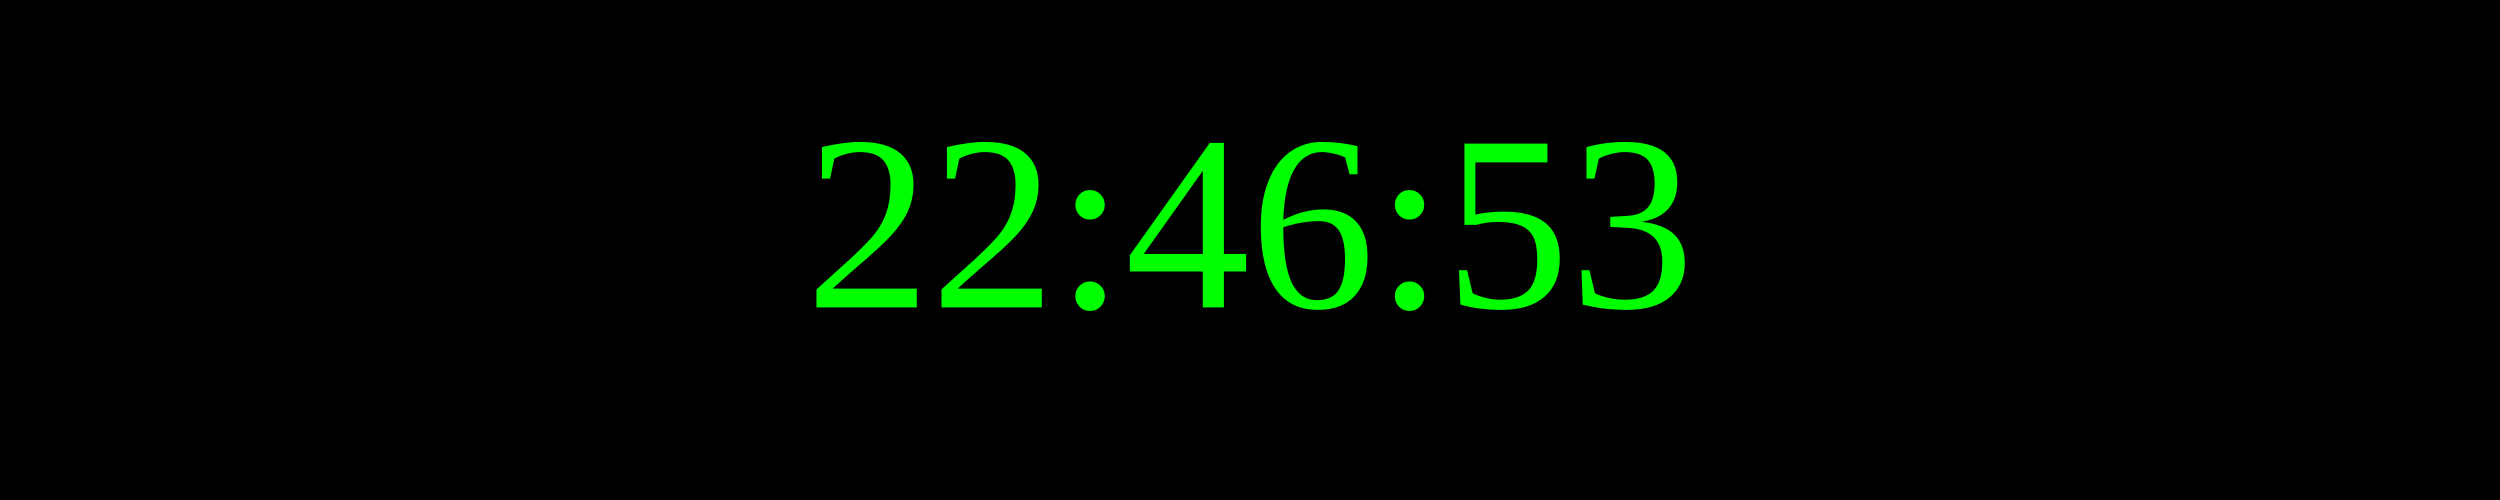
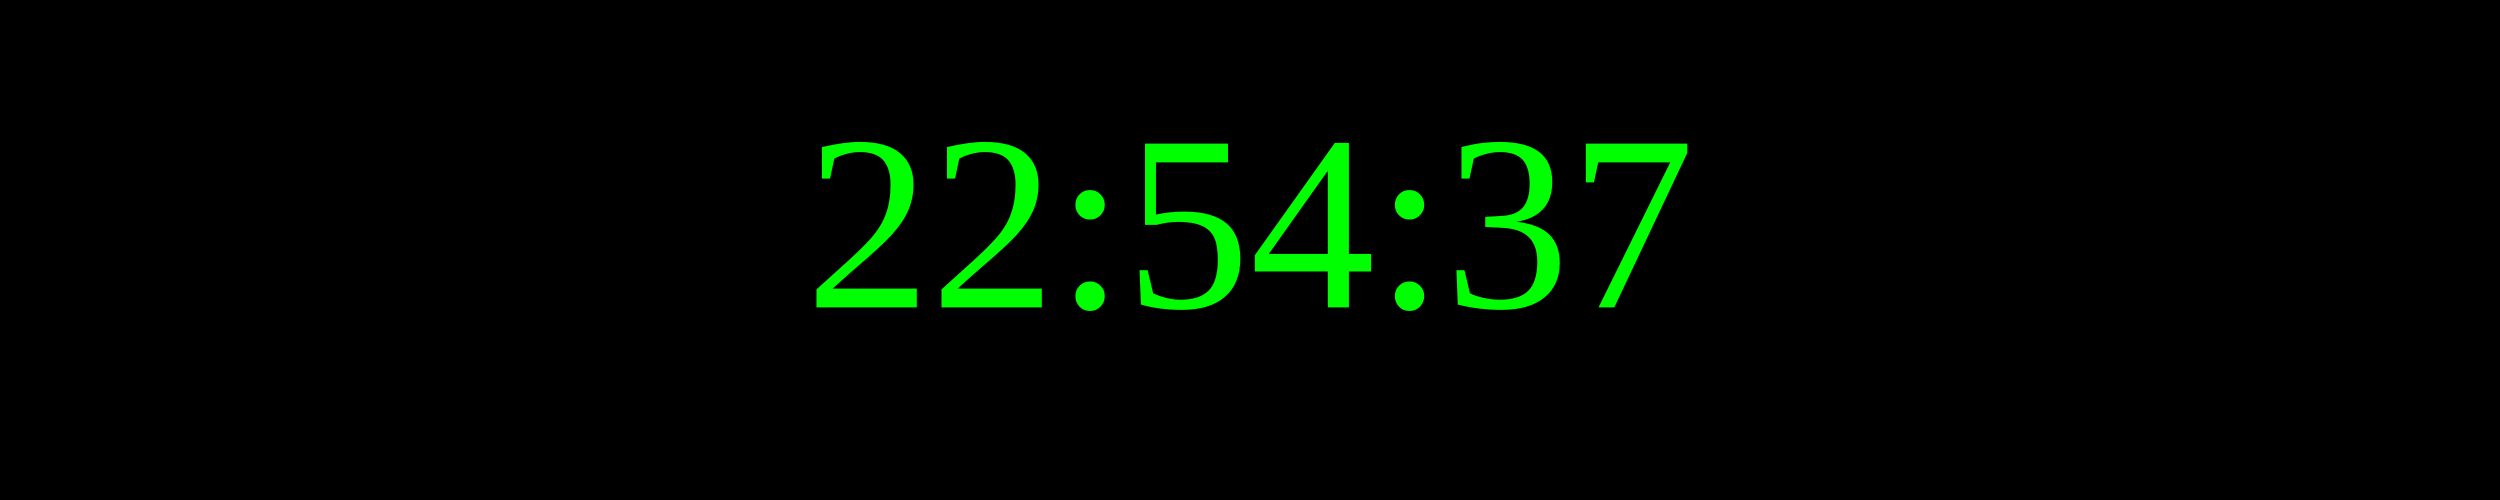
<svg xmlns="http://www.w3.org/2000/svg" width="250" height="50">
  <rect width="100%" height="100%" fill="black" />
  <text x="50%" y="50%" font-size="25" fill="lime" text-anchor="middle" dominant-baseline="middle">
- 22:46:53
+ 22:54:37
</text>
</svg>
